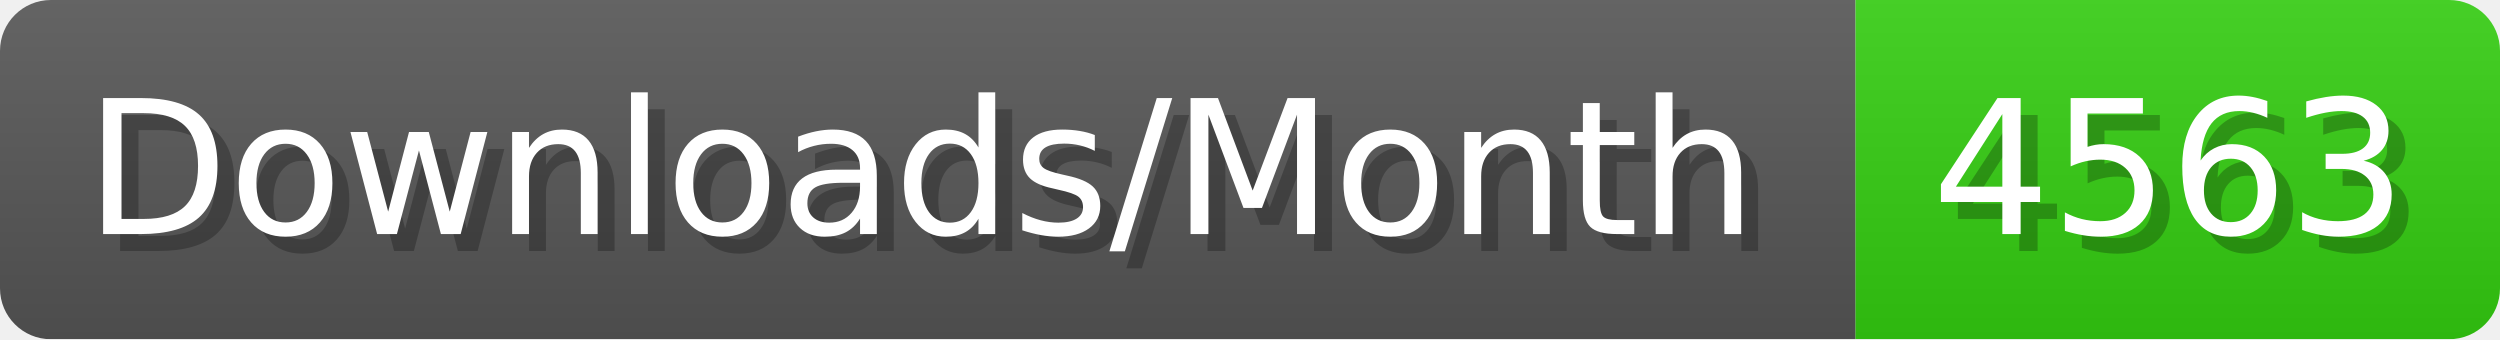
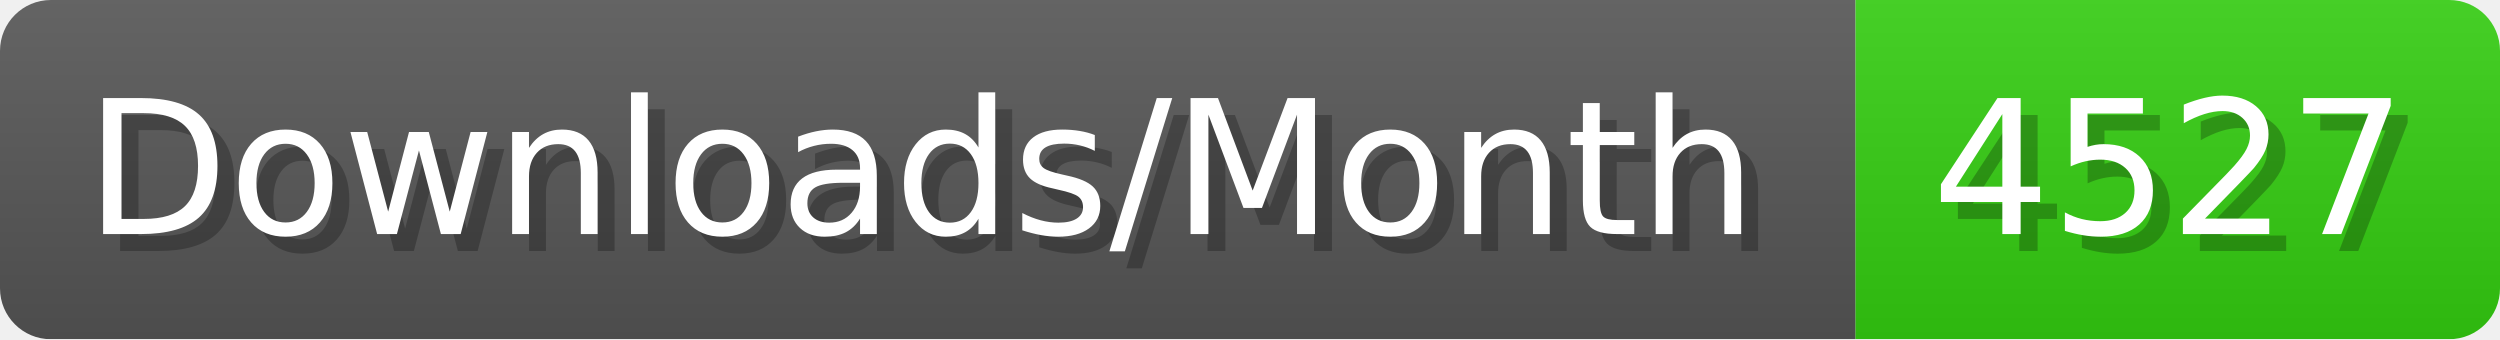
- <svg xmlns="http://www.w3.org/2000/svg" width="147.4" height="20" viewBox="0 0 1474 200" role="img" aria-label="Downloads/Month: 4563">
+ <svg xmlns="http://www.w3.org/2000/svg" width="147.4" height="20" viewBox="0 0 1474 200" role="img" aria-label="Downloads/Month: 4527">
  <linearGradient id="YlXUI" x2="0" y2="100%">
    <stop offset="0" stop-opacity=".1" stop-color="#EEE" />
    <stop offset="1" stop-opacity=".1" />
  </linearGradient>
  <mask id="JHhop">
    <rect width="1474" height="200" rx="30" fill="#FFF" />
  </mask>
  <g mask="url(#JHhop)">
    <rect width="1094" height="200" fill="#555" />
    <rect width="380" height="200" fill="#3C1" x="1094" />
    <rect width="1474" height="200" fill="url(#YlXUI)" />
  </g>
  <g aria-hidden="true" fill="#fff" text-anchor="start" font-family="Verdana,DejaVu Sans,sans-serif" font-size="110">
    <text x="60" y="148" textLength="994" fill="#000" opacity="0.25">Downloads/Month</text>
    <text x="50" y="138" textLength="994">Downloads/Month</text>
-     <text x="1149" y="148" textLength="280" fill="#000" opacity="0.25">4563</text>
-     <text x="1139" y="138" textLength="280">4563</text>
+     <text x="1149" y="148" textLength="280" fill="#000" opacity="0.25">4527</text>
+     <text x="1139" y="138" textLength="280">4527</text>
  </g>
</svg>
